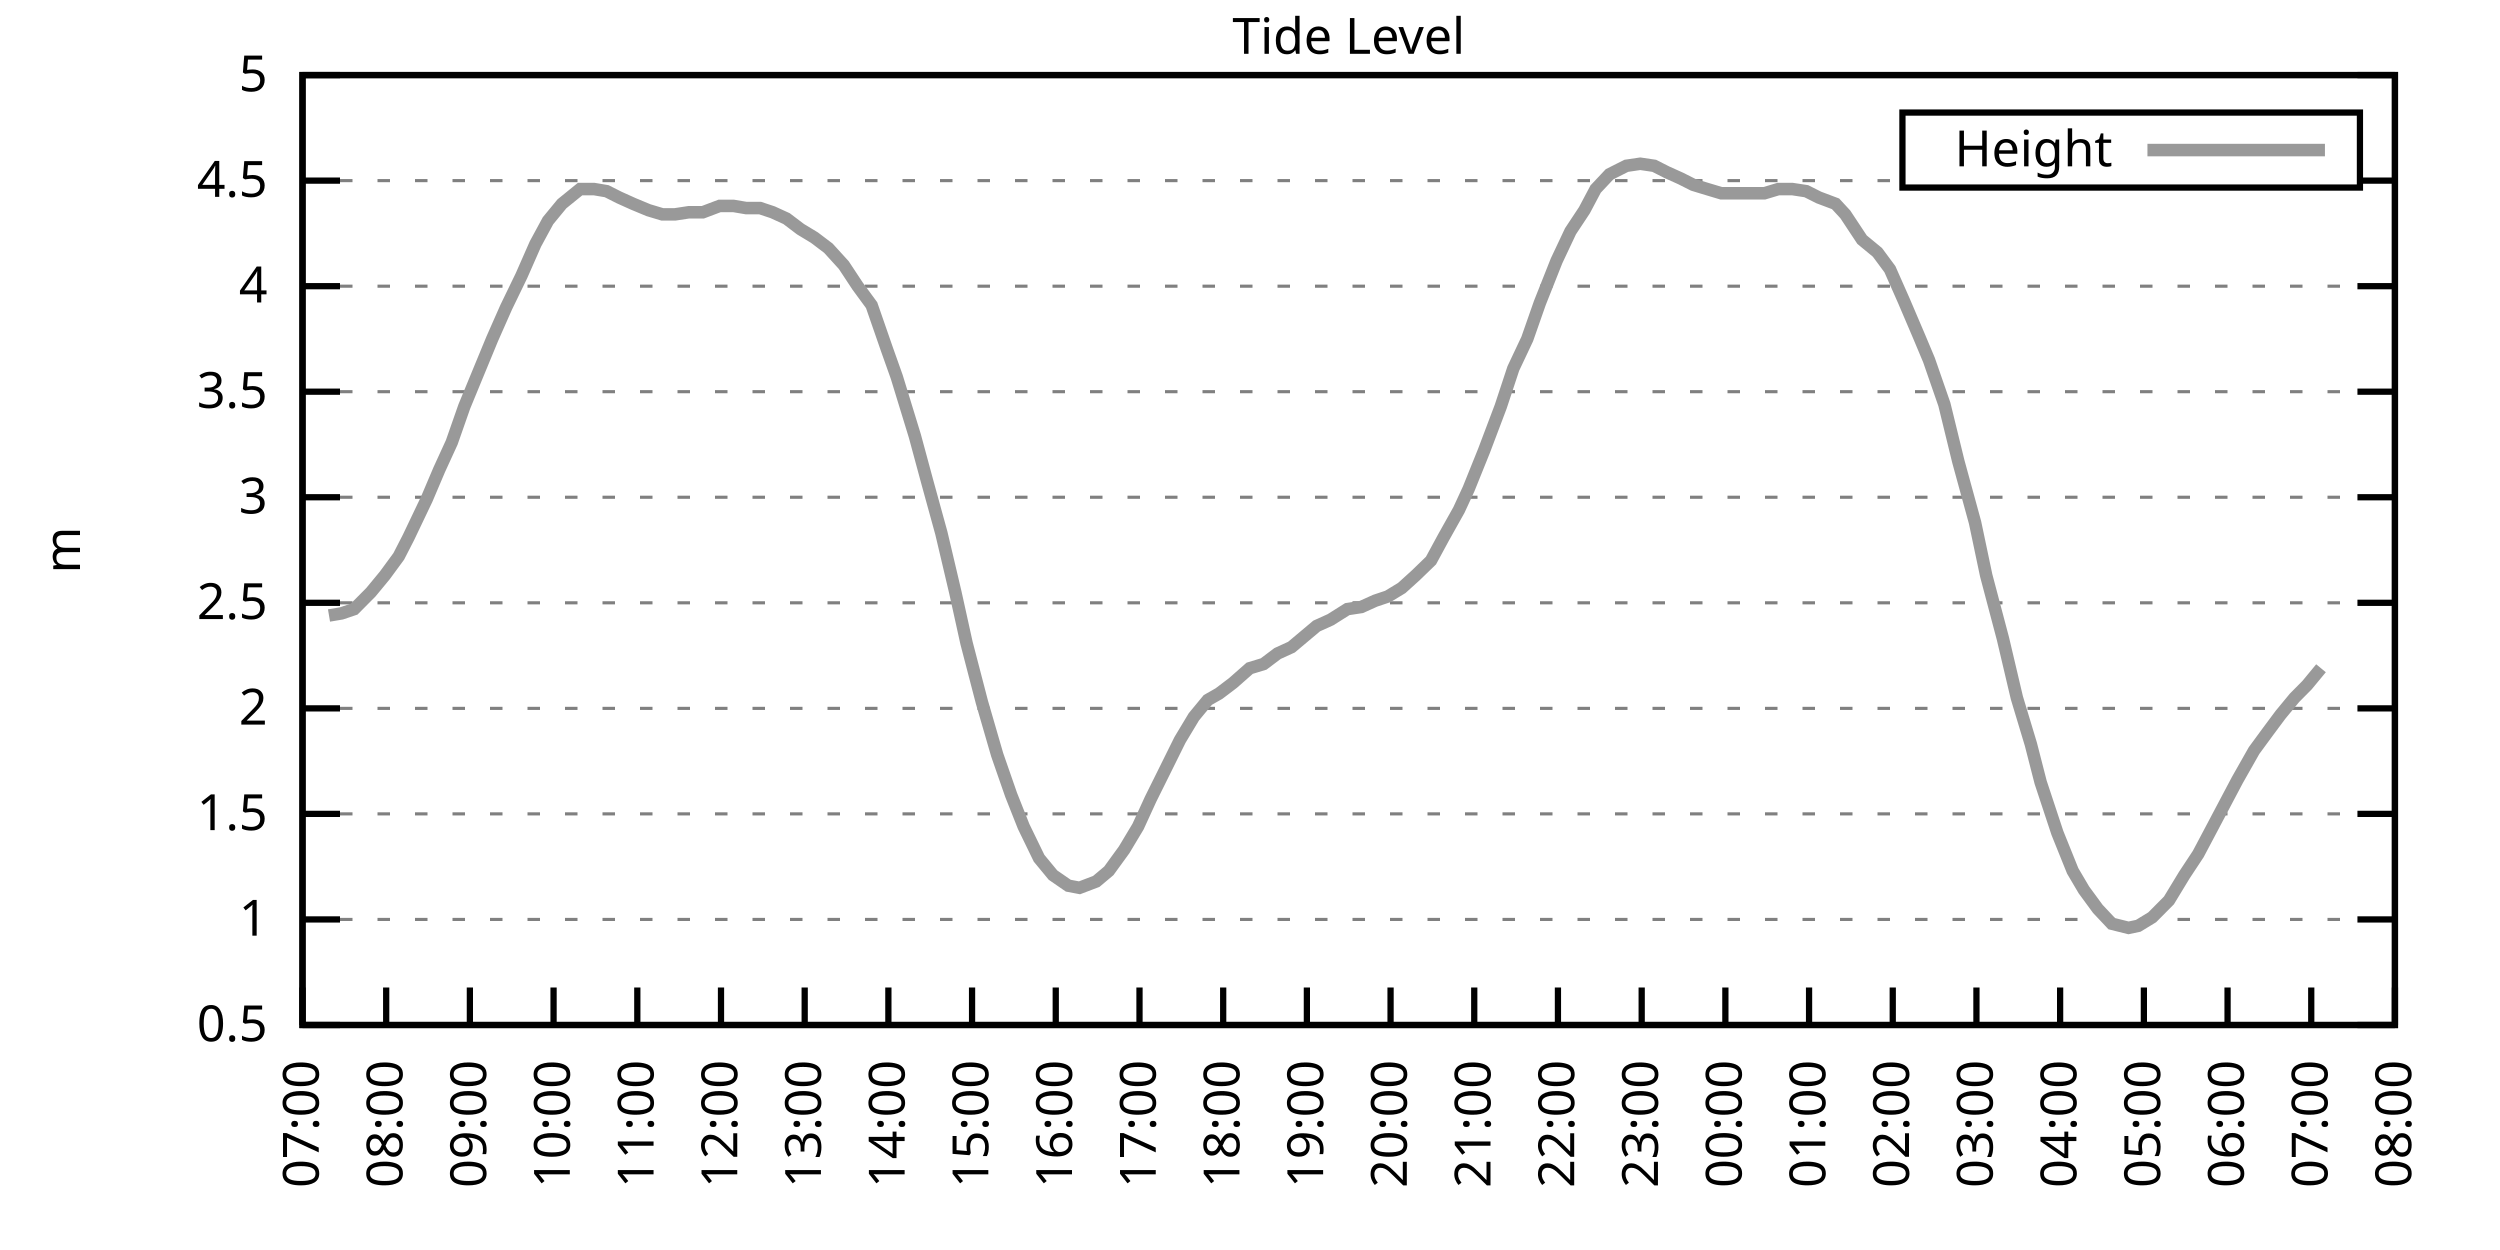
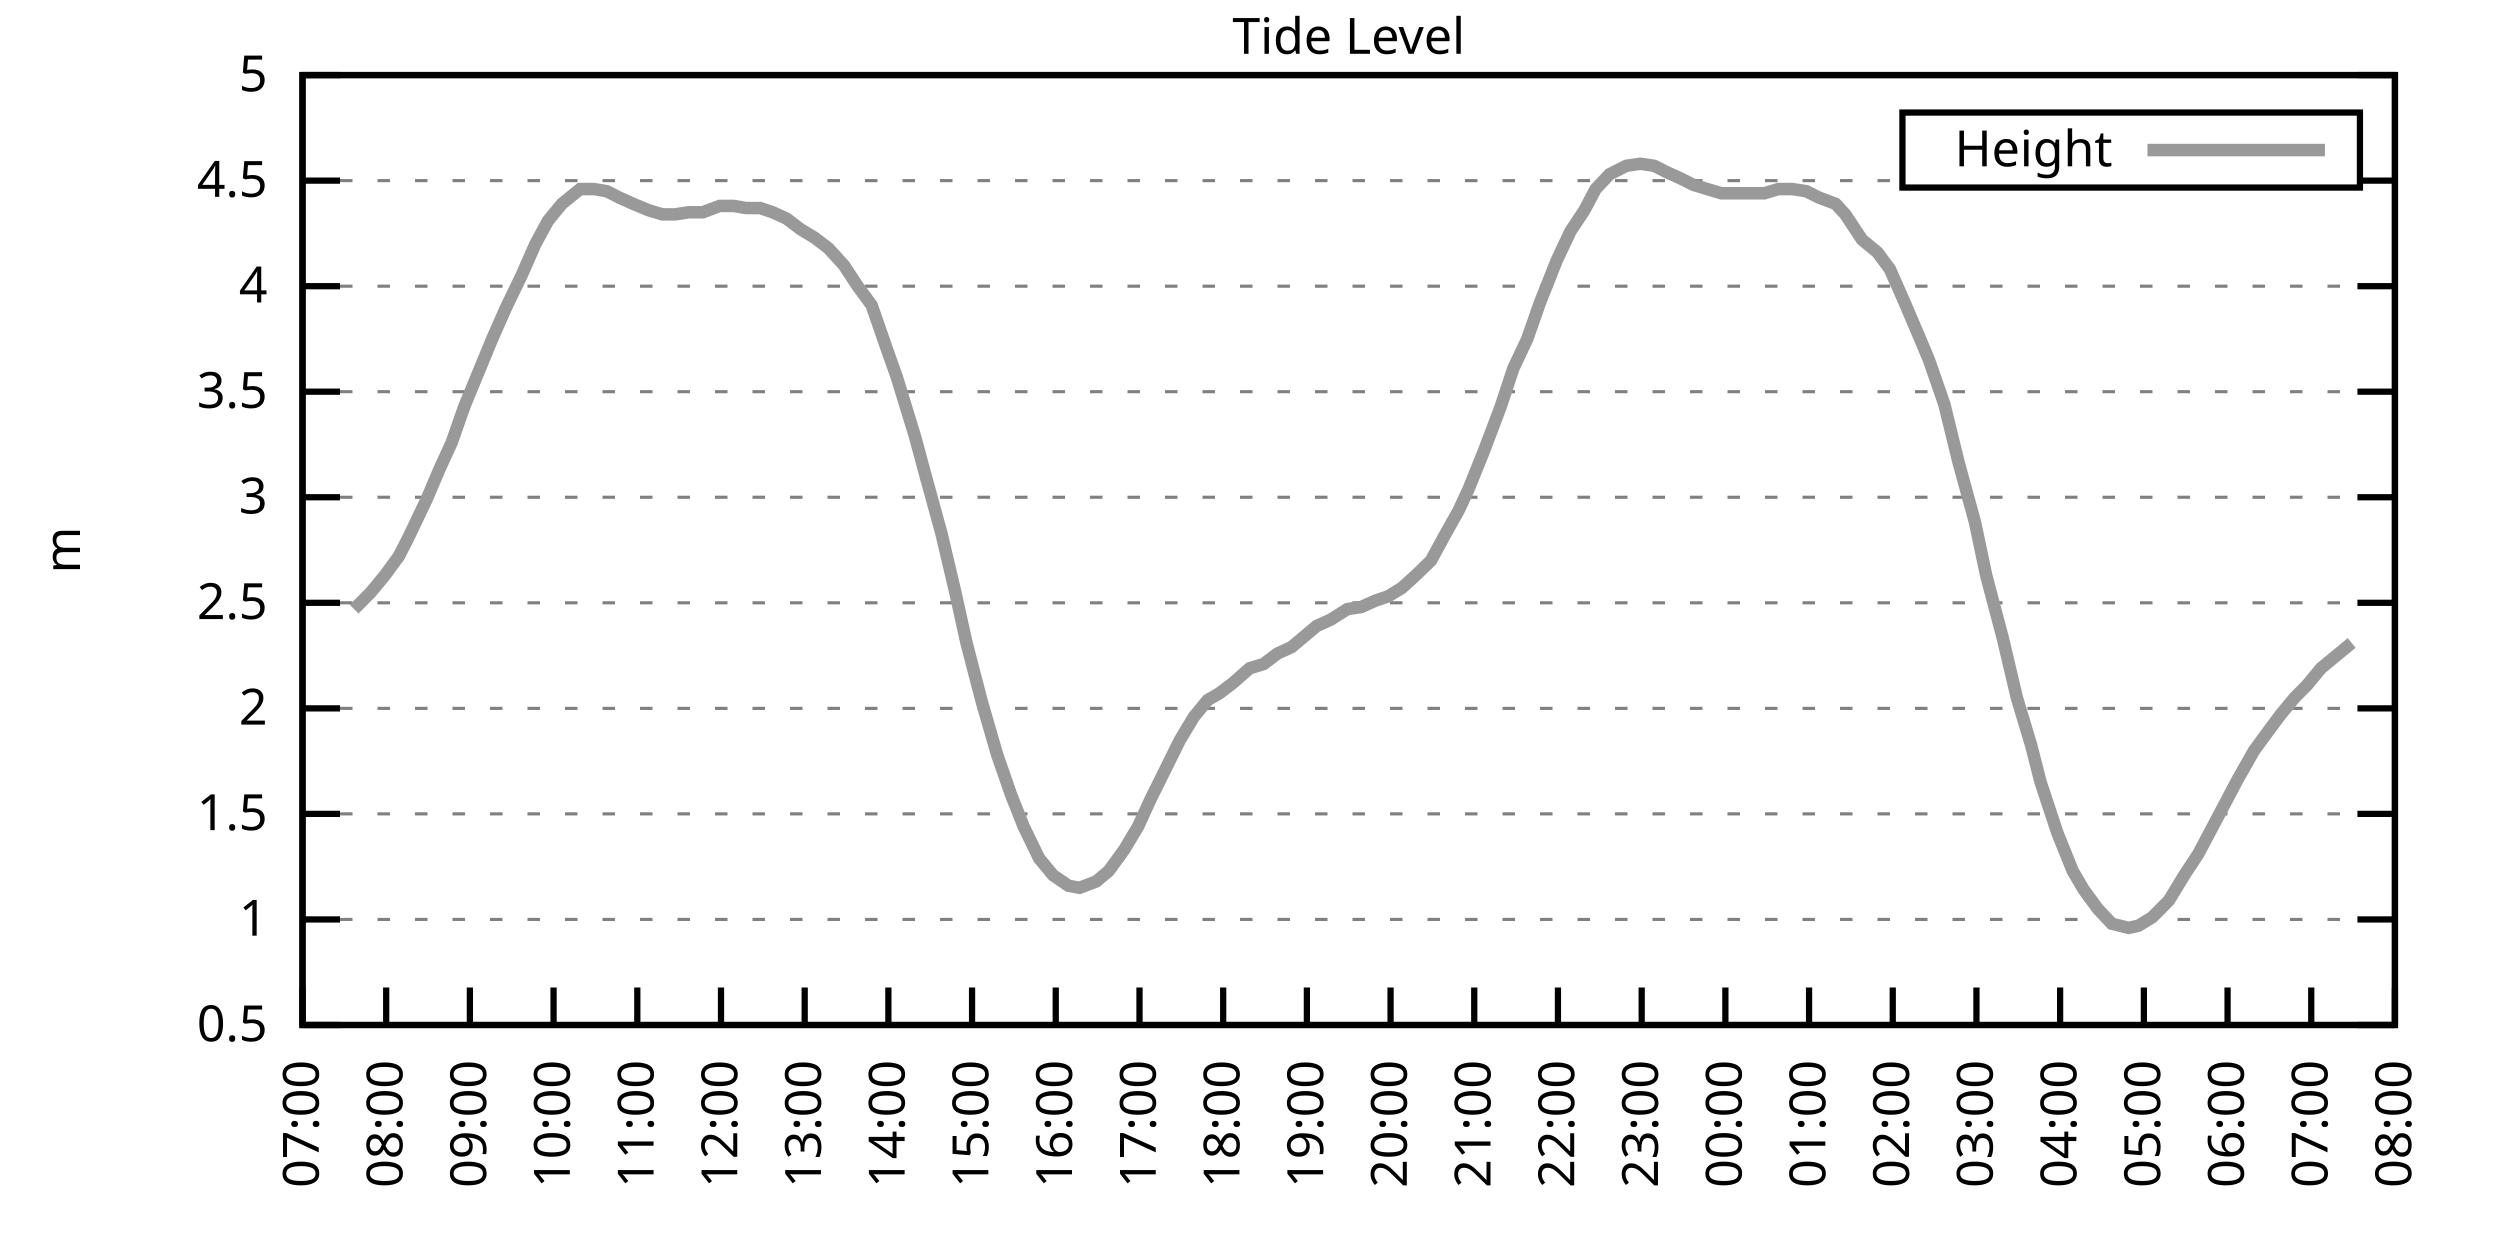
<svg xmlns="http://www.w3.org/2000/svg" xmlns:xlink="http://www.w3.org/1999/xlink" width="400" height="200" viewBox="0 0 400 200">
  <g id="gnuplot_canvas">
    <rect x="0" y="0" width="400" height="200" fill="none" />
    <defs>
      <circle id="gpDot" r="0.5" stroke-width="0.5" stroke="currentColor" />
      <path id="gpPt0" stroke-width="0.333" stroke="currentColor" d="M-1,0 h2 M0,-1 v2" />
      <path id="gpPt1" stroke-width="0.333" stroke="currentColor" d="M-1,-1 L1,1 M1,-1 L-1,1" />
      <path id="gpPt2" stroke-width="0.333" stroke="currentColor" d="M-1,0 L1,0 M0,-1 L0,1 M-1,-1 L1,1 M-1,1 L1,-1" />
      <rect id="gpPt3" stroke-width="0.333" stroke="currentColor" x="-1" y="-1" width="2" height="2" />
      <rect id="gpPt4" stroke-width="0.333" stroke="currentColor" fill="currentColor" x="-1" y="-1" width="2" height="2" />
      <circle id="gpPt5" stroke-width="0.333" stroke="currentColor" cx="0" cy="0" r="1" />
      <use xlink:href="#gpPt5" id="gpPt6" fill="currentColor" stroke="none" />
      <path id="gpPt7" stroke-width="0.333" stroke="currentColor" d="M0,-1.33 L-1.33,0.67 L1.33,0.67 z" />
      <use xlink:href="#gpPt7" id="gpPt8" fill="currentColor" stroke="none" />
      <use xlink:href="#gpPt7" id="gpPt9" stroke="currentColor" transform="rotate(180)" />
      <use xlink:href="#gpPt9" id="gpPt10" fill="currentColor" stroke="none" />
      <use xlink:href="#gpPt3" id="gpPt11" stroke="currentColor" transform="rotate(45)" />
      <use xlink:href="#gpPt11" id="gpPt12" fill="currentColor" stroke="none" />
      <path id="gpPt13" stroke-width="0.333" stroke="currentColor" d="M0,1.330 L1.265,0.411 L0.782,-1.067 L-0.782,-1.076 L-1.265,0.411 z" />
      <use xlink:href="#gpPt13" id="gpPt14" fill="currentColor" stroke="none" />
      <filter id="textbox" filterUnits="objectBoundingBox" x="0" y="0" height="1" width="1">
        <feFlood flood-color="white" flood-opacity="1" result="bgnd" />
        <feComposite in="SourceGraphic" in2="bgnd" operator="atop" />
      </filter>
      <filter id="greybox" filterUnits="objectBoundingBox" x="0" y="0" height="1" width="1">
        <feFlood flood-color="lightgrey" flood-opacity="1" result="grey" />
        <feComposite in="SourceGraphic" in2="grey" operator="atop" />
      </filter>
    </defs>
    <g fill="none" color="white" stroke="currentColor" stroke-width="1.00" stroke-linecap="butt" stroke-linejoin="miter">
</g>
    <g fill="none" color="black" stroke="currentColor" stroke-width="1.00" stroke-linecap="butt" stroke-linejoin="miter">
      <g stroke="none" shape-rendering="crispEdges">
        <polygon fill="rgb(255, 255, 255)" points="48.40,164.00 383.18,164.00 383.18,12.02 48.40,12.02 " />
      </g>
    </g>
    <g fill="none" color="black" stroke="currentColor" stroke-width="1.00" stroke-linecap="butt" stroke-linejoin="miter">
</g>
    <g fill="none" color="black" stroke="black" stroke-width="0.50" stroke-linecap="butt" stroke-linejoin="miter">
</g>
    <g fill="none" color="gray" stroke="currentColor" stroke-width="0.50" stroke-linecap="butt" stroke-linejoin="miter">
      <path stroke="gray" stroke-dasharray="2,4" class="gridline" d="M48.40,164.00 L383.19,164.00  " />
    </g>
    <g fill="none" color="gray" stroke="gray" stroke-width="1.00" stroke-linecap="butt" stroke-linejoin="miter">
</g>
    <g fill="none" color="black" stroke="currentColor" stroke-width="1.00" stroke-linecap="butt" stroke-linejoin="miter">
      <path stroke="black" d="M48.40,164.00 L54.40,164.00 M383.19,164.00 L377.19,164.00  " />
      <g transform="translate(42.80,166.60)" stroke="none" fill="black" font-family="Sans" font-size="8.00" text-anchor="end">
        <text>
          <tspan font-family="Sans"> 0.5</tspan>
        </text>
      </g>
    </g>
    <g fill="none" color="black" stroke="currentColor" stroke-width="1.00" stroke-linecap="butt" stroke-linejoin="miter">
</g>
    <g fill="none" color="black" stroke="black" stroke-width="0.50" stroke-linecap="butt" stroke-linejoin="miter">
</g>
    <g fill="none" color="gray" stroke="currentColor" stroke-width="0.50" stroke-linecap="butt" stroke-linejoin="miter">
      <path stroke="gray" stroke-dasharray="2,4" class="gridline" d="M48.40,147.11 L383.19,147.11  " />
    </g>
    <g fill="none" color="gray" stroke="gray" stroke-width="1.00" stroke-linecap="butt" stroke-linejoin="miter">
</g>
    <g fill="none" color="black" stroke="currentColor" stroke-width="1.00" stroke-linecap="butt" stroke-linejoin="miter">
      <path stroke="black" d="M48.40,147.11 L54.40,147.11 M383.19,147.11 L377.19,147.11  " />
      <g transform="translate(42.80,149.71)" stroke="none" fill="black" font-family="Sans" font-size="8.00" text-anchor="end">
        <text>
          <tspan font-family="Sans"> 1</tspan>
        </text>
      </g>
    </g>
    <g fill="none" color="black" stroke="currentColor" stroke-width="1.00" stroke-linecap="butt" stroke-linejoin="miter">
</g>
    <g fill="none" color="black" stroke="black" stroke-width="0.50" stroke-linecap="butt" stroke-linejoin="miter">
</g>
    <g fill="none" color="gray" stroke="currentColor" stroke-width="0.50" stroke-linecap="butt" stroke-linejoin="miter">
      <path stroke="gray" stroke-dasharray="2,4" class="gridline" d="M48.40,130.22 L383.19,130.22  " />
    </g>
    <g fill="none" color="gray" stroke="gray" stroke-width="1.00" stroke-linecap="butt" stroke-linejoin="miter">
</g>
    <g fill="none" color="black" stroke="currentColor" stroke-width="1.00" stroke-linecap="butt" stroke-linejoin="miter">
      <path stroke="black" d="M48.40,130.22 L54.40,130.22 M383.19,130.22 L377.19,130.22  " />
      <g transform="translate(42.80,132.82)" stroke="none" fill="black" font-family="Sans" font-size="8.00" text-anchor="end">
        <text>
          <tspan font-family="Sans"> 1.5</tspan>
        </text>
      </g>
    </g>
    <g fill="none" color="black" stroke="currentColor" stroke-width="1.00" stroke-linecap="butt" stroke-linejoin="miter">
</g>
    <g fill="none" color="black" stroke="black" stroke-width="0.50" stroke-linecap="butt" stroke-linejoin="miter">
</g>
    <g fill="none" color="gray" stroke="currentColor" stroke-width="0.50" stroke-linecap="butt" stroke-linejoin="miter">
      <path stroke="gray" stroke-dasharray="2,4" class="gridline" d="M48.40,113.34 L383.19,113.34  " />
    </g>
    <g fill="none" color="gray" stroke="gray" stroke-width="1.00" stroke-linecap="butt" stroke-linejoin="miter">
</g>
    <g fill="none" color="black" stroke="currentColor" stroke-width="1.00" stroke-linecap="butt" stroke-linejoin="miter">
      <path stroke="black" d="M48.40,113.34 L54.40,113.34 M383.19,113.34 L377.19,113.34  " />
      <g transform="translate(42.80,115.94)" stroke="none" fill="black" font-family="Sans" font-size="8.00" text-anchor="end">
        <text>
          <tspan font-family="Sans"> 2</tspan>
        </text>
      </g>
    </g>
    <g fill="none" color="black" stroke="currentColor" stroke-width="1.00" stroke-linecap="butt" stroke-linejoin="miter">
</g>
    <g fill="none" color="black" stroke="black" stroke-width="0.50" stroke-linecap="butt" stroke-linejoin="miter">
</g>
    <g fill="none" color="gray" stroke="currentColor" stroke-width="0.50" stroke-linecap="butt" stroke-linejoin="miter">
      <path stroke="gray" stroke-dasharray="2,4" class="gridline" d="M48.40,96.45 L383.19,96.45  " />
    </g>
    <g fill="none" color="gray" stroke="gray" stroke-width="1.00" stroke-linecap="butt" stroke-linejoin="miter">
</g>
    <g fill="none" color="black" stroke="currentColor" stroke-width="1.00" stroke-linecap="butt" stroke-linejoin="miter">
      <path stroke="black" d="M48.40,96.45 L54.40,96.45 M383.19,96.45 L377.19,96.45  " />
      <g transform="translate(42.80,99.05)" stroke="none" fill="black" font-family="Sans" font-size="8.00" text-anchor="end">
        <text>
          <tspan font-family="Sans"> 2.5</tspan>
        </text>
      </g>
    </g>
    <g fill="none" color="black" stroke="currentColor" stroke-width="1.00" stroke-linecap="butt" stroke-linejoin="miter">
</g>
    <g fill="none" color="black" stroke="black" stroke-width="0.50" stroke-linecap="butt" stroke-linejoin="miter">
</g>
    <g fill="none" color="gray" stroke="currentColor" stroke-width="0.50" stroke-linecap="butt" stroke-linejoin="miter">
      <path stroke="gray" stroke-dasharray="2,4" class="gridline" d="M48.40,79.56 L383.19,79.56  " />
    </g>
    <g fill="none" color="gray" stroke="gray" stroke-width="1.00" stroke-linecap="butt" stroke-linejoin="miter">
</g>
    <g fill="none" color="black" stroke="currentColor" stroke-width="1.00" stroke-linecap="butt" stroke-linejoin="miter">
      <path stroke="black" d="M48.40,79.56 L54.40,79.56 M383.19,79.56 L377.19,79.56  " />
      <g transform="translate(42.80,82.16)" stroke="none" fill="black" font-family="Sans" font-size="8.00" text-anchor="end">
        <text>
          <tspan font-family="Sans"> 3</tspan>
        </text>
      </g>
    </g>
    <g fill="none" color="black" stroke="currentColor" stroke-width="1.00" stroke-linecap="butt" stroke-linejoin="miter">
</g>
    <g fill="none" color="black" stroke="black" stroke-width="0.50" stroke-linecap="butt" stroke-linejoin="miter">
</g>
    <g fill="none" color="gray" stroke="currentColor" stroke-width="0.50" stroke-linecap="butt" stroke-linejoin="miter">
      <path stroke="gray" stroke-dasharray="2,4" class="gridline" d="M48.40,62.67 L383.19,62.67  " />
    </g>
    <g fill="none" color="gray" stroke="gray" stroke-width="1.00" stroke-linecap="butt" stroke-linejoin="miter">
</g>
    <g fill="none" color="black" stroke="currentColor" stroke-width="1.00" stroke-linecap="butt" stroke-linejoin="miter">
      <path stroke="black" d="M48.40,62.67 L54.40,62.67 M383.19,62.67 L377.19,62.67  " />
      <g transform="translate(42.80,65.27)" stroke="none" fill="black" font-family="Sans" font-size="8.00" text-anchor="end">
        <text>
          <tspan font-family="Sans"> 3.5</tspan>
        </text>
      </g>
    </g>
    <g fill="none" color="black" stroke="currentColor" stroke-width="1.00" stroke-linecap="butt" stroke-linejoin="miter">
</g>
    <g fill="none" color="black" stroke="black" stroke-width="0.50" stroke-linecap="butt" stroke-linejoin="miter">
</g>
    <g fill="none" color="gray" stroke="currentColor" stroke-width="0.50" stroke-linecap="butt" stroke-linejoin="miter">
      <path stroke="gray" stroke-dasharray="2,4" class="gridline" d="M48.40,45.79 L383.19,45.79  " />
    </g>
    <g fill="none" color="gray" stroke="gray" stroke-width="1.00" stroke-linecap="butt" stroke-linejoin="miter">
</g>
    <g fill="none" color="black" stroke="currentColor" stroke-width="1.00" stroke-linecap="butt" stroke-linejoin="miter">
      <path stroke="black" d="M48.40,45.79 L54.40,45.79 M383.19,45.79 L377.19,45.79  " />
      <g transform="translate(42.80,48.39)" stroke="none" fill="black" font-family="Sans" font-size="8.00" text-anchor="end">
        <text>
          <tspan font-family="Sans"> 4</tspan>
        </text>
      </g>
    </g>
    <g fill="none" color="black" stroke="currentColor" stroke-width="1.00" stroke-linecap="butt" stroke-linejoin="miter">
</g>
    <g fill="none" color="black" stroke="black" stroke-width="0.50" stroke-linecap="butt" stroke-linejoin="miter">
</g>
    <g fill="none" color="gray" stroke="currentColor" stroke-width="0.50" stroke-linecap="butt" stroke-linejoin="miter">
      <path stroke="gray" stroke-dasharray="2,4" class="gridline" d="M48.40,28.90 L304.39,28.90 M377.59,28.90 L383.19,28.90  " />
    </g>
    <g fill="none" color="gray" stroke="gray" stroke-width="1.00" stroke-linecap="butt" stroke-linejoin="miter">
</g>
    <g fill="none" color="black" stroke="currentColor" stroke-width="1.00" stroke-linecap="butt" stroke-linejoin="miter">
      <path stroke="black" d="M48.40,28.90 L54.40,28.90 M383.19,28.90 L377.19,28.90  " />
      <g transform="translate(42.80,31.50)" stroke="none" fill="black" font-family="Sans" font-size="8.00" text-anchor="end">
        <text>
          <tspan font-family="Sans"> 4.5</tspan>
        </text>
      </g>
    </g>
    <g fill="none" color="black" stroke="currentColor" stroke-width="1.00" stroke-linecap="butt" stroke-linejoin="miter">
</g>
    <g fill="none" color="black" stroke="black" stroke-width="0.50" stroke-linecap="butt" stroke-linejoin="miter">
</g>
    <g fill="none" color="gray" stroke="currentColor" stroke-width="0.50" stroke-linecap="butt" stroke-linejoin="miter">
      <path stroke="gray" stroke-dasharray="2,4" class="gridline" d="M48.40,12.01 L383.19,12.01  " />
    </g>
    <g fill="none" color="gray" stroke="gray" stroke-width="1.00" stroke-linecap="butt" stroke-linejoin="miter">
</g>
    <g fill="none" color="black" stroke="currentColor" stroke-width="1.00" stroke-linecap="butt" stroke-linejoin="miter">
      <path stroke="black" d="M48.40,12.01 L54.40,12.01 M383.19,12.01 L377.19,12.01  " />
      <g transform="translate(42.80,14.61)" stroke="none" fill="black" font-family="Sans" font-size="8.00" text-anchor="end">
        <text>
          <tspan font-family="Sans"> 5</tspan>
        </text>
      </g>
    </g>
    <g fill="none" color="black" stroke="currentColor" stroke-width="1.00" stroke-linecap="butt" stroke-linejoin="miter">
      <path stroke="black" d="M48.40,164.00 L48.40,158.00  " />
      <g transform="translate(51.00,169.60) rotate(270.00)" stroke="none" fill="black" font-family="Sans" font-size="8.00" text-anchor="end">
        <text>
          <tspan font-family="Sans">07:00</tspan>
        </text>
      </g>
    </g>
    <g fill="none" color="black" stroke="currentColor" stroke-width="1.00" stroke-linecap="butt" stroke-linejoin="miter">
      <path stroke="black" d="M61.79,164.00 L61.79,158.00  " />
      <g transform="translate(64.39,169.60) rotate(270.00)" stroke="none" fill="black" font-family="Sans" font-size="8.00" text-anchor="end">
        <text>
          <tspan font-family="Sans">08:00</tspan>
        </text>
      </g>
    </g>
    <g fill="none" color="black" stroke="currentColor" stroke-width="1.00" stroke-linecap="butt" stroke-linejoin="miter">
      <path stroke="black" d="M75.18,164.00 L75.18,158.00  " />
      <g transform="translate(77.78,169.60) rotate(270.00)" stroke="none" fill="black" font-family="Sans" font-size="8.00" text-anchor="end">
        <text>
          <tspan font-family="Sans">09:00</tspan>
        </text>
      </g>
    </g>
    <g fill="none" color="black" stroke="currentColor" stroke-width="1.00" stroke-linecap="butt" stroke-linejoin="miter">
      <path stroke="black" d="M88.57,164.00 L88.57,158.00  " />
      <g transform="translate(91.17,169.60) rotate(270.00)" stroke="none" fill="black" font-family="Sans" font-size="8.00" text-anchor="end">
        <text>
          <tspan font-family="Sans">10:00</tspan>
        </text>
      </g>
    </g>
    <g fill="none" color="black" stroke="currentColor" stroke-width="1.00" stroke-linecap="butt" stroke-linejoin="miter">
      <path stroke="black" d="M101.97,164.00 L101.97,158.00  " />
      <g transform="translate(104.57,169.60) rotate(270.00)" stroke="none" fill="black" font-family="Sans" font-size="8.00" text-anchor="end">
        <text>
          <tspan font-family="Sans">11:00</tspan>
        </text>
      </g>
    </g>
    <g fill="none" color="black" stroke="currentColor" stroke-width="1.00" stroke-linecap="butt" stroke-linejoin="miter">
      <path stroke="black" d="M115.36,164.00 L115.36,158.00  " />
      <g transform="translate(117.96,169.60) rotate(270.00)" stroke="none" fill="black" font-family="Sans" font-size="8.00" text-anchor="end">
        <text>
          <tspan font-family="Sans">12:00</tspan>
        </text>
      </g>
    </g>
    <g fill="none" color="black" stroke="currentColor" stroke-width="1.00" stroke-linecap="butt" stroke-linejoin="miter">
      <path stroke="black" d="M128.75,164.00 L128.75,158.00  " />
      <g transform="translate(131.35,169.60) rotate(270.00)" stroke="none" fill="black" font-family="Sans" font-size="8.00" text-anchor="end">
        <text>
          <tspan font-family="Sans">13:00</tspan>
        </text>
      </g>
    </g>
    <g fill="none" color="black" stroke="currentColor" stroke-width="1.00" stroke-linecap="butt" stroke-linejoin="miter">
      <path stroke="black" d="M142.14,164.00 L142.14,158.00  " />
      <g transform="translate(144.74,169.60) rotate(270.00)" stroke="none" fill="black" font-family="Sans" font-size="8.00" text-anchor="end">
        <text>
          <tspan font-family="Sans">14:00</tspan>
        </text>
      </g>
    </g>
    <g fill="none" color="black" stroke="currentColor" stroke-width="1.00" stroke-linecap="butt" stroke-linejoin="miter">
      <path stroke="black" d="M155.53,164.00 L155.53,158.00  " />
      <g transform="translate(158.13,169.60) rotate(270.00)" stroke="none" fill="black" font-family="Sans" font-size="8.00" text-anchor="end">
        <text>
          <tspan font-family="Sans">15:00</tspan>
        </text>
      </g>
    </g>
    <g fill="none" color="black" stroke="currentColor" stroke-width="1.00" stroke-linecap="butt" stroke-linejoin="miter">
      <path stroke="black" d="M168.92,164.00 L168.92,158.00  " />
      <g transform="translate(171.52,169.60) rotate(270.00)" stroke="none" fill="black" font-family="Sans" font-size="8.00" text-anchor="end">
        <text>
          <tspan font-family="Sans">16:00</tspan>
        </text>
      </g>
    </g>
    <g fill="none" color="black" stroke="currentColor" stroke-width="1.00" stroke-linecap="butt" stroke-linejoin="miter">
      <path stroke="black" d="M182.32,164.00 L182.32,158.00  " />
      <g transform="translate(184.92,169.60) rotate(270.00)" stroke="none" fill="black" font-family="Sans" font-size="8.00" text-anchor="end">
        <text>
          <tspan font-family="Sans">17:00</tspan>
        </text>
      </g>
    </g>
    <g fill="none" color="black" stroke="currentColor" stroke-width="1.00" stroke-linecap="butt" stroke-linejoin="miter">
      <path stroke="black" d="M195.71,164.00 L195.71,158.00  " />
      <g transform="translate(198.31,169.60) rotate(270.00)" stroke="none" fill="black" font-family="Sans" font-size="8.00" text-anchor="end">
        <text>
          <tspan font-family="Sans">18:00</tspan>
        </text>
      </g>
    </g>
    <g fill="none" color="black" stroke="currentColor" stroke-width="1.00" stroke-linecap="butt" stroke-linejoin="miter">
      <path stroke="black" d="M209.10,164.00 L209.10,158.00  " />
      <g transform="translate(211.70,169.60) rotate(270.00)" stroke="none" fill="black" font-family="Sans" font-size="8.00" text-anchor="end">
        <text>
          <tspan font-family="Sans">19:00</tspan>
        </text>
      </g>
    </g>
    <g fill="none" color="black" stroke="currentColor" stroke-width="1.00" stroke-linecap="butt" stroke-linejoin="miter">
      <path stroke="black" d="M222.49,164.00 L222.49,158.00  " />
      <g transform="translate(225.09,169.60) rotate(270.00)" stroke="none" fill="black" font-family="Sans" font-size="8.00" text-anchor="end">
        <text>
          <tspan font-family="Sans">20:00</tspan>
        </text>
      </g>
    </g>
    <g fill="none" color="black" stroke="currentColor" stroke-width="1.00" stroke-linecap="butt" stroke-linejoin="miter">
      <path stroke="black" d="M235.88,164.00 L235.88,158.00  " />
      <g transform="translate(238.48,169.60) rotate(270.00)" stroke="none" fill="black" font-family="Sans" font-size="8.00" text-anchor="end">
        <text>
          <tspan font-family="Sans">21:00</tspan>
        </text>
      </g>
    </g>
    <g fill="none" color="black" stroke="currentColor" stroke-width="1.00" stroke-linecap="butt" stroke-linejoin="miter">
      <path stroke="black" d="M249.27,164.00 L249.27,158.00  " />
      <g transform="translate(251.87,169.60) rotate(270.00)" stroke="none" fill="black" font-family="Sans" font-size="8.00" text-anchor="end">
        <text>
          <tspan font-family="Sans">22:00</tspan>
        </text>
      </g>
    </g>
    <g fill="none" color="black" stroke="currentColor" stroke-width="1.00" stroke-linecap="butt" stroke-linejoin="miter">
      <path stroke="black" d="M262.67,164.00 L262.67,158.00  " />
      <g transform="translate(265.27,169.60) rotate(270.00)" stroke="none" fill="black" font-family="Sans" font-size="8.00" text-anchor="end">
        <text>
          <tspan font-family="Sans">23:00</tspan>
        </text>
      </g>
    </g>
    <g fill="none" color="black" stroke="currentColor" stroke-width="1.00" stroke-linecap="butt" stroke-linejoin="miter">
      <path stroke="black" d="M276.06,164.00 L276.06,158.00  " />
      <g transform="translate(278.66,169.60) rotate(270.00)" stroke="none" fill="black" font-family="Sans" font-size="8.00" text-anchor="end">
        <text>
          <tspan font-family="Sans">00:00</tspan>
        </text>
      </g>
    </g>
    <g fill="none" color="black" stroke="currentColor" stroke-width="1.00" stroke-linecap="butt" stroke-linejoin="miter">
      <path stroke="black" d="M289.45,164.00 L289.45,158.00  " />
      <g transform="translate(292.05,169.60) rotate(270.00)" stroke="none" fill="black" font-family="Sans" font-size="8.00" text-anchor="end">
        <text>
          <tspan font-family="Sans">01:00</tspan>
        </text>
      </g>
    </g>
    <g fill="none" color="black" stroke="currentColor" stroke-width="1.00" stroke-linecap="butt" stroke-linejoin="miter">
      <path stroke="black" d="M302.84,164.00 L302.84,158.00  " />
      <g transform="translate(305.44,169.60) rotate(270.00)" stroke="none" fill="black" font-family="Sans" font-size="8.00" text-anchor="end">
        <text>
          <tspan font-family="Sans">02:00</tspan>
        </text>
      </g>
    </g>
    <g fill="none" color="black" stroke="currentColor" stroke-width="1.00" stroke-linecap="butt" stroke-linejoin="miter">
      <path stroke="black" d="M316.23,164.00 L316.23,158.00  " />
      <g transform="translate(318.83,169.60) rotate(270.00)" stroke="none" fill="black" font-family="Sans" font-size="8.00" text-anchor="end">
        <text>
          <tspan font-family="Sans">03:00</tspan>
        </text>
      </g>
    </g>
    <g fill="none" color="black" stroke="currentColor" stroke-width="1.00" stroke-linecap="butt" stroke-linejoin="miter">
      <path stroke="black" d="M329.62,164.00 L329.62,158.00  " />
      <g transform="translate(332.22,169.60) rotate(270.00)" stroke="none" fill="black" font-family="Sans" font-size="8.00" text-anchor="end">
        <text>
          <tspan font-family="Sans">04:00</tspan>
        </text>
      </g>
    </g>
    <g fill="none" color="black" stroke="currentColor" stroke-width="1.00" stroke-linecap="butt" stroke-linejoin="miter">
      <path stroke="black" d="M343.02,164.00 L343.02,158.00  " />
      <g transform="translate(345.62,169.60) rotate(270.00)" stroke="none" fill="black" font-family="Sans" font-size="8.00" text-anchor="end">
        <text>
          <tspan font-family="Sans">05:00</tspan>
        </text>
      </g>
    </g>
    <g fill="none" color="black" stroke="currentColor" stroke-width="1.00" stroke-linecap="butt" stroke-linejoin="miter">
      <path stroke="black" d="M356.41,164.00 L356.41,158.00  " />
      <g transform="translate(359.01,169.60) rotate(270.00)" stroke="none" fill="black" font-family="Sans" font-size="8.00" text-anchor="end">
        <text>
          <tspan font-family="Sans">06:00</tspan>
        </text>
      </g>
    </g>
    <g fill="none" color="black" stroke="currentColor" stroke-width="1.00" stroke-linecap="butt" stroke-linejoin="miter">
      <path stroke="black" d="M369.80,164.00 L369.80,158.00  " />
      <g transform="translate(372.40,169.60) rotate(270.00)" stroke="none" fill="black" font-family="Sans" font-size="8.00" text-anchor="end">
        <text>
          <tspan font-family="Sans">07:00</tspan>
        </text>
      </g>
    </g>
    <g fill="none" color="black" stroke="currentColor" stroke-width="1.00" stroke-linecap="butt" stroke-linejoin="miter">
      <path stroke="black" d="M383.19,164.00 L383.19,158.00  " />
      <g transform="translate(385.79,169.60) rotate(270.00)" stroke="none" fill="black" font-family="Sans" font-size="8.00" text-anchor="end">
        <text>
          <tspan font-family="Sans">08:00</tspan>
        </text>
      </g>
    </g>
    <g fill="none" color="black" stroke="currentColor" stroke-width="1.00" stroke-linecap="butt" stroke-linejoin="miter">
</g>
    <g fill="none" color="black" stroke="currentColor" stroke-width="1.00" stroke-linecap="butt" stroke-linejoin="miter">
      <path stroke="black" d="M48.40,12.01 L48.40,164.00 L383.19,164.00 L383.19,12.01 L48.40,12.01 Z  " />
    </g>
    <g fill="none" color="black" stroke="currentColor" stroke-width="1.00" stroke-linecap="butt" stroke-linejoin="miter">
</g>
    <g fill="none" color="black" stroke="currentColor" stroke-width="1.00" stroke-linecap="butt" stroke-linejoin="miter">
      <path stroke="black" d="M304.39,30.01 L304.39,18.01 L377.59,18.01 L377.59,30.01 L304.39,30.01 Z  " />
    </g>
    <g id="Tide_level_plot_1">
      <g fill="none" color="white" stroke="black" stroke-width="2.00" stroke-linecap="butt" stroke-linejoin="miter">
</g>
      <g fill="none" color="black" stroke="currentColor" stroke-width="2.00" stroke-linecap="butt" stroke-linejoin="miter">
        <g transform="translate(337.99,26.61)" stroke="none" fill="black" font-family="Sans" font-size="8.00" text-anchor="end">
          <text>
            <tspan font-family="Sans">Height</tspan>
          </text>
        </g>
      </g>
      <g fill="none" color="black" stroke="currentColor" stroke-width="2.00" stroke-linecap="butt" stroke-linejoin="miter">
-         <path stroke="rgb(153, 153, 153)" d="M343.59,24.01 L371.99,24.01 M52.64,98.48 L54.65,98.14 L56.66,97.46 L59.34,94.76 L61.57,92.06 L63.80,89.02   L65.36,85.98 L68.26,79.90 L70.27,75.17 L72.28,70.78 L74.29,65.04 L76.52,59.63 L78.75,54.23 L80.99,49.16   L83.44,44.10 L85.67,39.03 L87.68,35.32 L89.91,32.61 L92.82,30.25 L95.05,30.25 L97.06,30.59 L99.06,31.60   L101.30,32.61 L103.75,33.63 L105.98,34.30 L107.99,34.30 L110.22,33.96 L112.46,33.96 L115.13,32.95 L117.37,32.95   L119.38,33.29 L121.61,33.29 L123.62,33.96 L125.85,34.98 L128.08,36.67 L130.31,38.02 L132.54,39.71 L135.00,42.41   L137.23,45.79 L139.46,48.83 L141.92,55.92 L143.48,60.31 L146.38,69.77 L148.39,77.20 L150.62,85.30 L152.85,94.76   L154.64,102.87 L157.10,112.32 L159.55,120.77 L161.78,127.18 L163.79,132.25 L166.25,137.32 L168.48,140.02 L170.93,141.71   L172.72,142.05 L175.40,141.03 L177.41,139.34 L179.86,135.97 L182.09,132.25 L184.10,127.86 L186.11,123.81 L188.79,118.40   L191.02,114.69 L193.25,111.99 L195.04,110.97 L197.27,109.28 L199.95,106.92 L202.18,106.24 L204.41,104.56 L206.64,103.54   L208.65,101.85 L210.66,100.16 L212.89,99.15 L215.57,97.46 L217.80,97.12 L220.04,96.11 L222.04,95.44 L224.28,94.08   L226.51,92.06 L228.96,89.69 L230.97,85.98 L233.43,81.59 L234.99,78.21 L237.44,72.13 L240.12,65.04 L242.13,58.96   L244.36,54.23 L246.37,48.49 L249.05,41.73 L251.28,37.00 L253.51,33.63 L255.30,30.25 L257.53,27.88 L260.21,26.53   L262.44,26.20 L264.67,26.53 L266.68,27.55 L268.92,28.56 L270.92,29.57 L273.16,30.25 L275.39,30.92 L277.84,30.92   L280.07,30.92 L282.31,30.92 L284.54,30.25 L286.77,30.25 L289.00,30.59 L291.01,31.60 L293.69,32.61 L295.25,34.30   L297.93,38.35 L300.39,40.38 L302.39,43.08 L304.63,48.15 L307.08,53.89 L308.64,57.61 L311.10,64.70 L313.33,73.82   L316.01,83.61 L317.79,92.06 L320.47,102.19 L322.70,111.65 L324.94,119.08 L326.50,125.16 L329.18,133.26 L331.63,139.34   L333.42,142.38 L335.65,145.42 L337.88,147.79 L340.56,148.46 L342.12,148.13 L344.35,146.77 L347.03,144.07 L349.49,140.02   L351.72,136.64 L353.51,133.26 L355.29,129.89 L357.97,124.82 L360.65,120.09 L362.88,117.05 L364.89,114.35 L367.12,111.65   L369.13,109.62 L371.36,106.92  " />
+         <path stroke="rgb(153, 153, 153)" d="M343.59,24.01 L371.99,24.01 M56.66,97.46 L59.34,94.76 L61.57,92.06 L63.80,89.02 L65.36,85.98 L68.26,79.90   L70.27,75.17 L72.28,70.78 L74.29,65.04 L76.52,59.63 L78.75,54.23 L80.99,49.16 L83.44,44.10 L85.67,39.03   L87.68,35.32 L89.91,32.61 L92.82,30.25 L95.05,30.25 L97.06,30.59 L99.06,31.60 L101.30,32.61 L103.75,33.63   L105.98,34.30 L107.99,34.30 L110.22,33.96 L112.46,33.96 L115.13,32.95 L117.37,32.95 L119.38,33.29 L121.61,33.29   L123.62,33.96 L125.85,34.98 L128.08,36.67 L130.31,38.02 L132.54,39.71 L135.00,42.41 L137.23,45.79 L139.46,48.83   L141.92,55.92 L143.48,60.31 L146.38,69.77 L148.39,77.20 L150.62,85.30 L152.85,94.76 L154.64,102.87 L157.10,112.32   L159.55,120.77 L161.78,127.18 L163.79,132.25 L166.25,137.32 L168.48,140.02 L170.93,141.71 L172.72,142.05 L175.40,141.03   L177.41,139.34 L179.86,135.97 L182.09,132.25 L184.10,127.86 L186.11,123.81 L188.79,118.40 L191.02,114.69 L193.25,111.99   L195.04,110.97 L197.27,109.28 L199.95,106.92 L202.18,106.24 L204.41,104.56 L206.64,103.54 L208.65,101.85 L210.66,100.16   L212.89,99.15 L215.57,97.46 L217.80,97.12 L220.04,96.11 L222.04,95.44 L224.28,94.08 L226.51,92.06 L228.96,89.69   L230.97,85.98 L233.43,81.59 L234.99,78.21 L237.44,72.13 L240.12,65.04 L242.13,58.96 L244.36,54.23 L246.37,48.49   L249.05,41.73 L251.28,37.00 L253.51,33.63 L255.30,30.25 L257.53,27.88 L260.21,26.53 L262.44,26.20 L264.67,26.53   L266.68,27.55 L268.92,28.56 L270.92,29.57 L273.16,30.25 L275.39,30.92 L277.84,30.92 L280.07,30.92 L282.31,30.92   L284.54,30.25 L286.77,30.25 L289.00,30.59 L291.01,31.60 L293.69,32.61 L295.25,34.30 L297.93,38.35 L300.39,40.38   L302.39,43.08 L304.63,48.15 L307.08,53.89 L308.64,57.61 L311.10,64.70 L313.33,73.82 L316.01,83.61 L317.79,92.06   L320.47,102.19 L322.70,111.65 L324.94,119.08 L326.50,125.16 L329.18,133.26 L331.63,139.34 L333.42,142.38 L335.65,145.42   L337.88,147.79 L340.56,148.46 L342.12,148.13 L344.35,146.77 L347.03,144.07 L349.49,140.02 L351.72,136.64 L353.51,133.26   L355.29,129.89 L357.97,124.82 L360.65,120.09 L362.88,117.05 L364.89,114.35 L367.12,111.65 L369.13,109.62 L371.36,106.92   L373.82,104.89 L376.27,102.87  " />
      </g>
    </g>
    <g fill="none" color="black" stroke="currentColor" stroke-width="2.00" stroke-linecap="butt" stroke-linejoin="miter">
</g>
    <g fill="none" color="black" stroke="black" stroke-width="1.00" stroke-linecap="butt" stroke-linejoin="miter">
</g>
    <g fill="none" color="black" stroke="currentColor" stroke-width="1.00" stroke-linecap="butt" stroke-linejoin="miter">
      <path stroke="black" d="M48.40,12.01 L48.40,164.00 L383.19,164.00 L383.19,12.01 L48.40,12.01 Z  " />
      <g transform="translate(12.80,88.01) rotate(270.00)" stroke="none" fill="black" font-family="Sans" font-size="8.00" text-anchor="middle">
        <text>
          <tspan font-family="Sans">m</tspan>
        </text>
      </g>
    </g>
    <g fill="none" color="black" stroke="currentColor" stroke-width="1.00" stroke-linecap="butt" stroke-linejoin="miter">
</g>
    <g fill="none" color="black" stroke="currentColor" stroke-width="1.00" stroke-linecap="butt" stroke-linejoin="miter">
      <g transform="translate(215.79,8.61)" stroke="none" fill="black" font-family="Sans" font-size="8.00" text-anchor="middle">
        <text>
          <tspan font-family="Sans">Tide Level</tspan>
        </text>
      </g>
    </g>
    <g fill="none" color="black" stroke="currentColor" stroke-width="1.00" stroke-linecap="butt" stroke-linejoin="miter">
</g>
  </g>
</svg>
